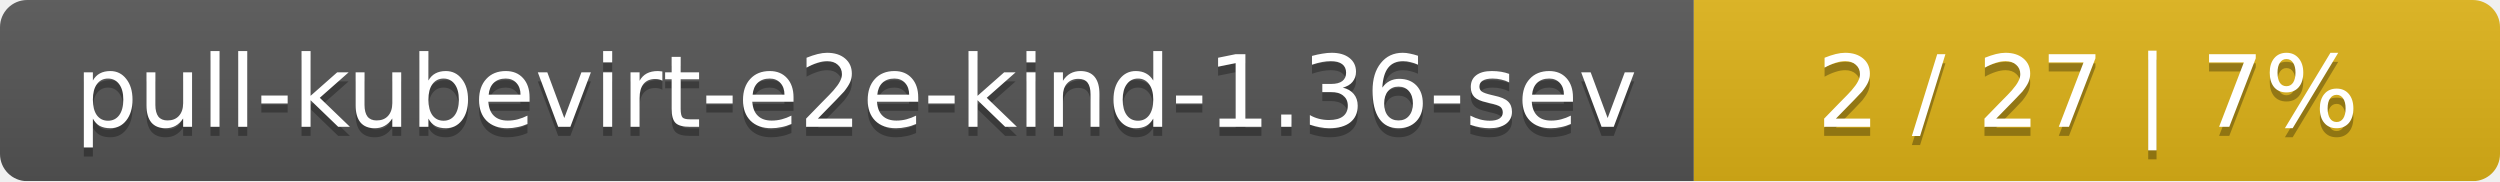
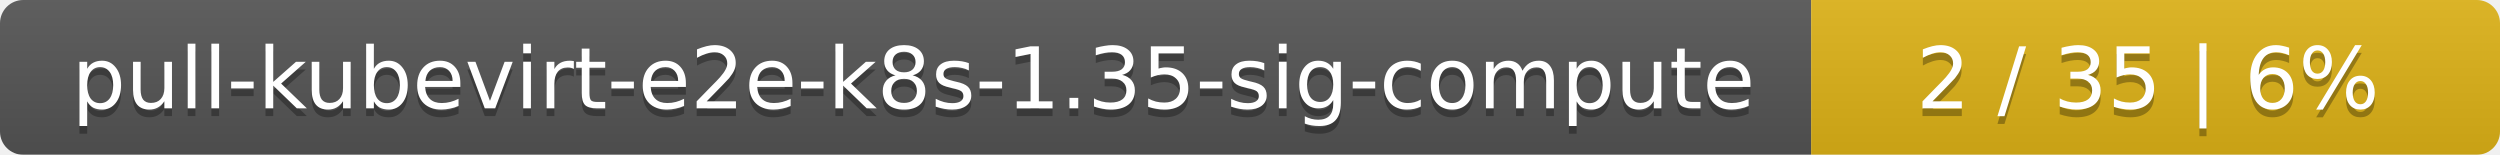
- <svg xmlns="http://www.w3.org/2000/svg" width="276" height="20">
+ <svg xmlns="http://www.w3.org/2000/svg" width="323" height="20">
  <linearGradient id="smooth" x2="0" y2="100%">
    <stop offset="0" stop-color="#bbb" stop-opacity=".1" />
    <stop offset="1" stop-opacity=".1" />
  </linearGradient>
  <mask id="round">
-     <rect width="276" height="20" rx="3" fill="#fff" />
+     <rect width="323" height="20" rx="3" fill="#fff" />
  </mask>
  <g mask="url(#round)">
-     <rect width="187" height="20" fill="#555" />
-     <rect x="187" width="89" height="20" fill="#dfb317" />
-     <rect width="276" height="20" fill="url(#smooth)" />
+     <rect width="234" height="20" fill="#555" />
+     <rect x="234" width="89" height="20" fill="#dfb317" />
+     <rect width="323" height="20" fill="url(#smooth)" />
  </g>
  <g fill="#fff" text-anchor="middle" font-family="DejaVu Sans,Verdana,Geneva,sans-serif" font-size="11">
-     <text x="94.5" y="15" fill="#010101" fill-opacity=".3">pull-kubevirt-e2e-kind-1.36-sev</text>
-     <text x="94.5" y="14">pull-kubevirt-e2e-kind-1.36-sev</text>
-     <text x="230.5" y="15" fill="#010101" fill-opacity=".3">2 / 27    |    7%</text>
-     <text x="230.5" y="14">2 / 27    |    7%</text>
+     <text x="118" y="15" fill="#010101" fill-opacity=".3">pull-kubevirt-e2e-k8s-1.35-sig-compute</text>
+     <text x="118" y="14">pull-kubevirt-e2e-k8s-1.35-sig-compute</text>
+     <text x="277.5" y="15" fill="#010101" fill-opacity=".3">2 / 35    |    6%</text>
+     <text x="277.5" y="14">2 / 35    |    6%</text>
  </g>
</svg>
